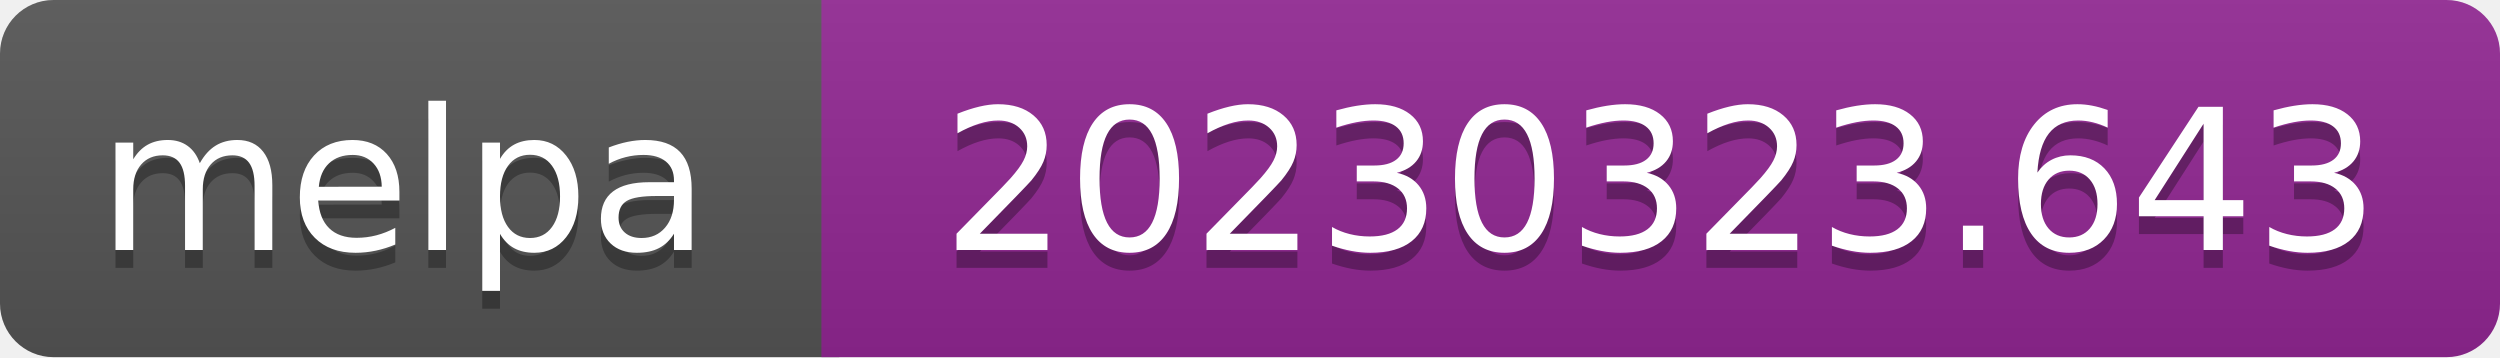
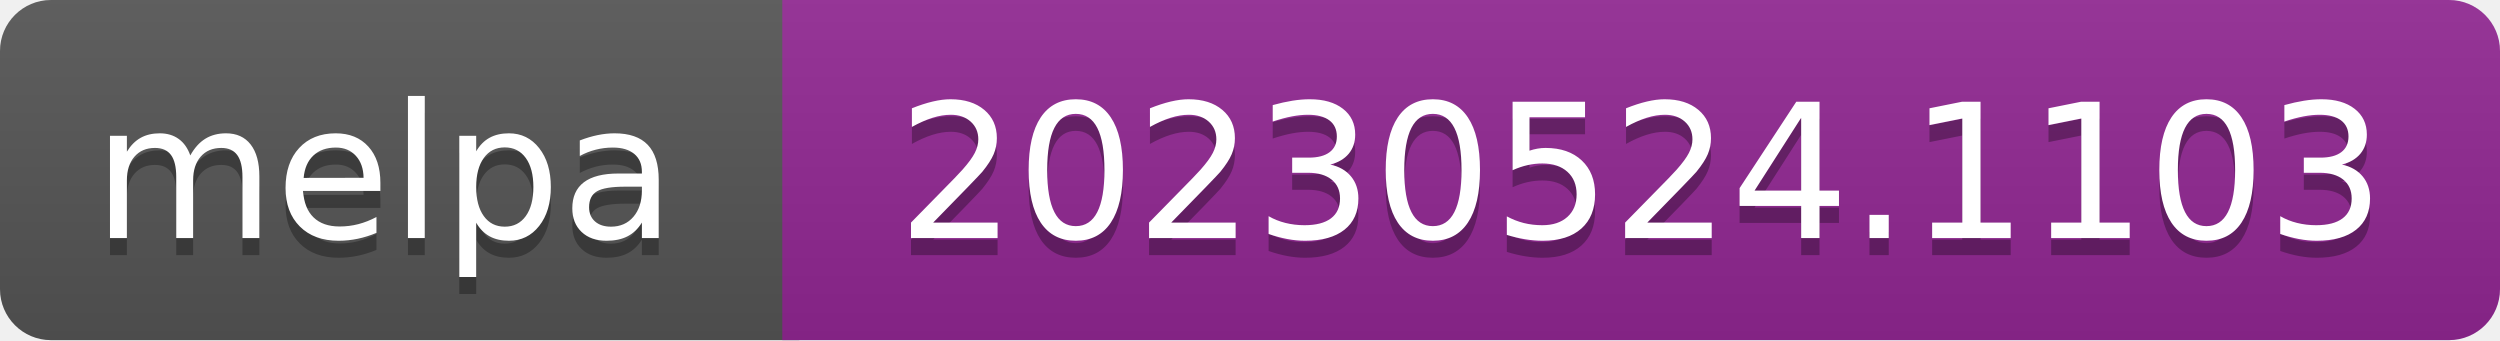
- <svg xmlns="http://www.w3.org/2000/svg" width="140" height="20" role="img" aria-label="melpa: 20230323.643">
+ <svg xmlns="http://www.w3.org/2000/svg" width="147" height="20" role="img" aria-label="melpa: 20230524.1103">
  <linearGradient id="s" x2="0" y2="100%">
    <stop offset="0" stop-color="#bbb" stop-opacity=".1" />
    <stop offset="1" stop-opacity=".1" />
  </linearGradient>
  <clipPath id="r">
-     <rect width="140" height="20" rx="3" fill="#fff" />
+     <rect width="147" height="20" rx="3" fill="#fff" />
  </clipPath>
  <g clip-path="url(#r)">
    <rect width="47" height="20" fill="#555" />
-     <rect x="46" width="140" height="20" fill="#922793" />
-     <rect width="140" height="20" fill="url(#s)" />
+     <rect x="46" width="147" height="20" fill="#922793" />
+     <rect width="147" height="20" fill="url(#s)" />
  </g>
  <g fill="#fff" text-anchor="middle" font-family="Verdana,Geneva,DejaVu Sans,sans-serif" font-size="110" text-rendering="geometricPrecision">
    <text aria-hidden="true" x="226" y="150" fill="#010101" fill-opacity=".3" transform="scale(.1)" textLength="343">melpa</text>
    <text x="226" y="140" transform="scale(.1)" fill="#fff" textLength="343">melpa</text>
-     <text aria-hidden="true" x="930" y="150" fill="#010101" fill-opacity=".3" transform="scale(.1)" textLength="805">20230323.643</text>
-     <text x="930" y="140" transform="scale(.1)" fill="#fff" textLength="805">20230323.643</text>
+     <text aria-hidden="true" x="965" y="150" fill="#010101" fill-opacity=".3" transform="scale(.1)" textLength="875">20230524.1103</text>
+     <text x="965" y="140" transform="scale(.1)" fill="#fff" textLength="875">20230524.1103</text>
  </g>
</svg>
